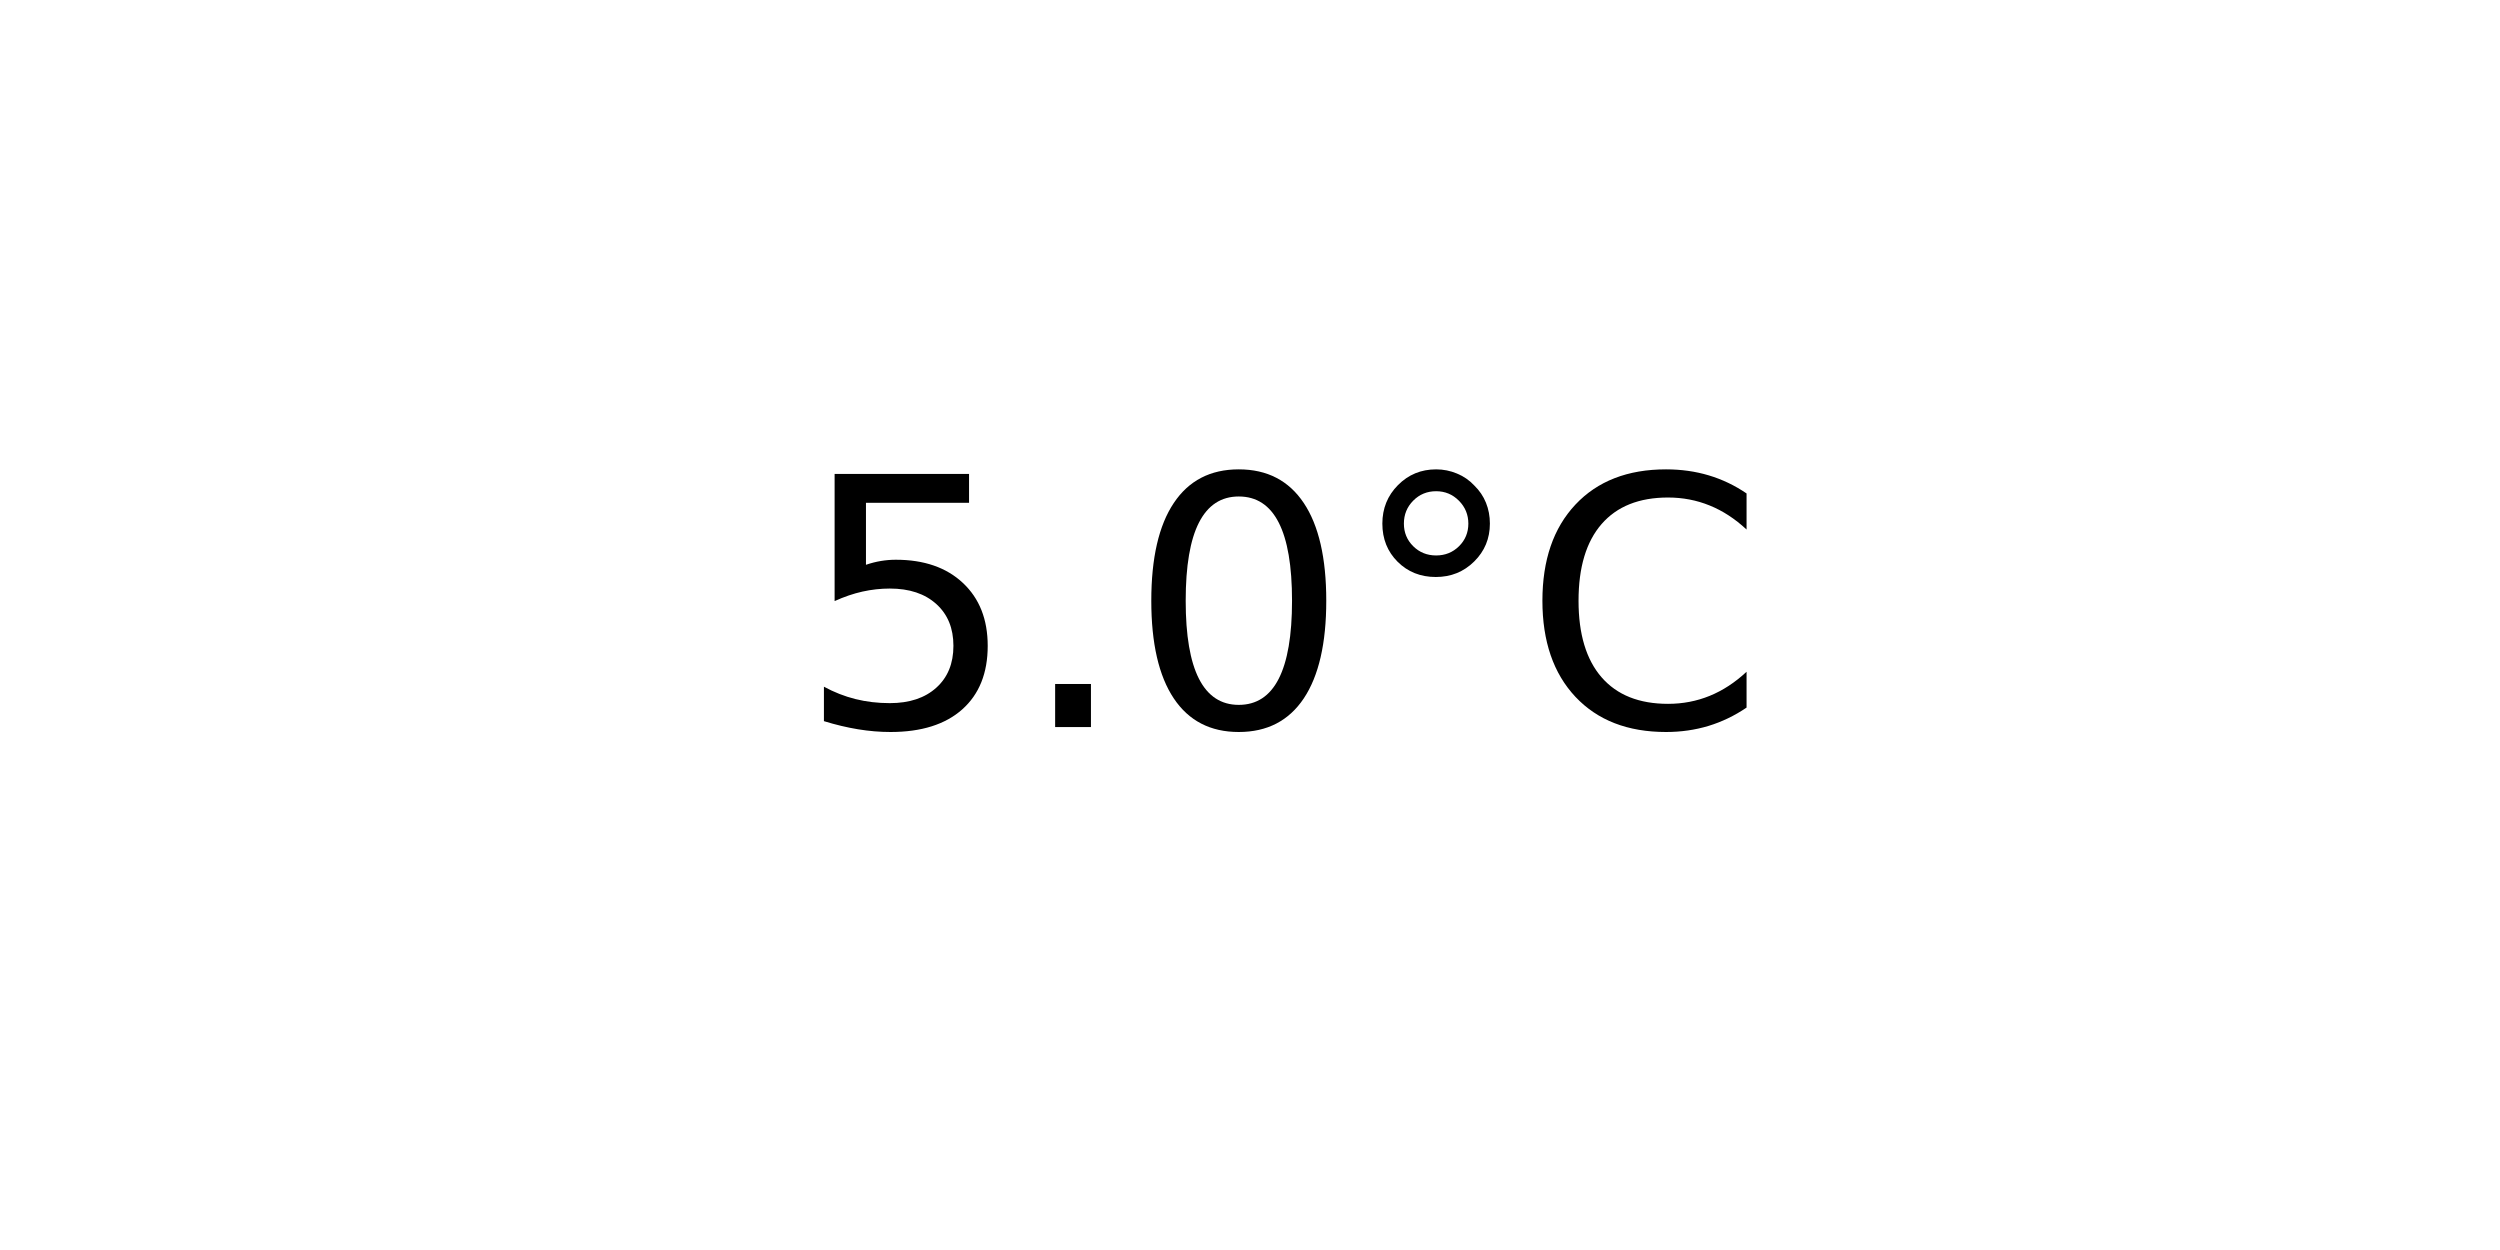
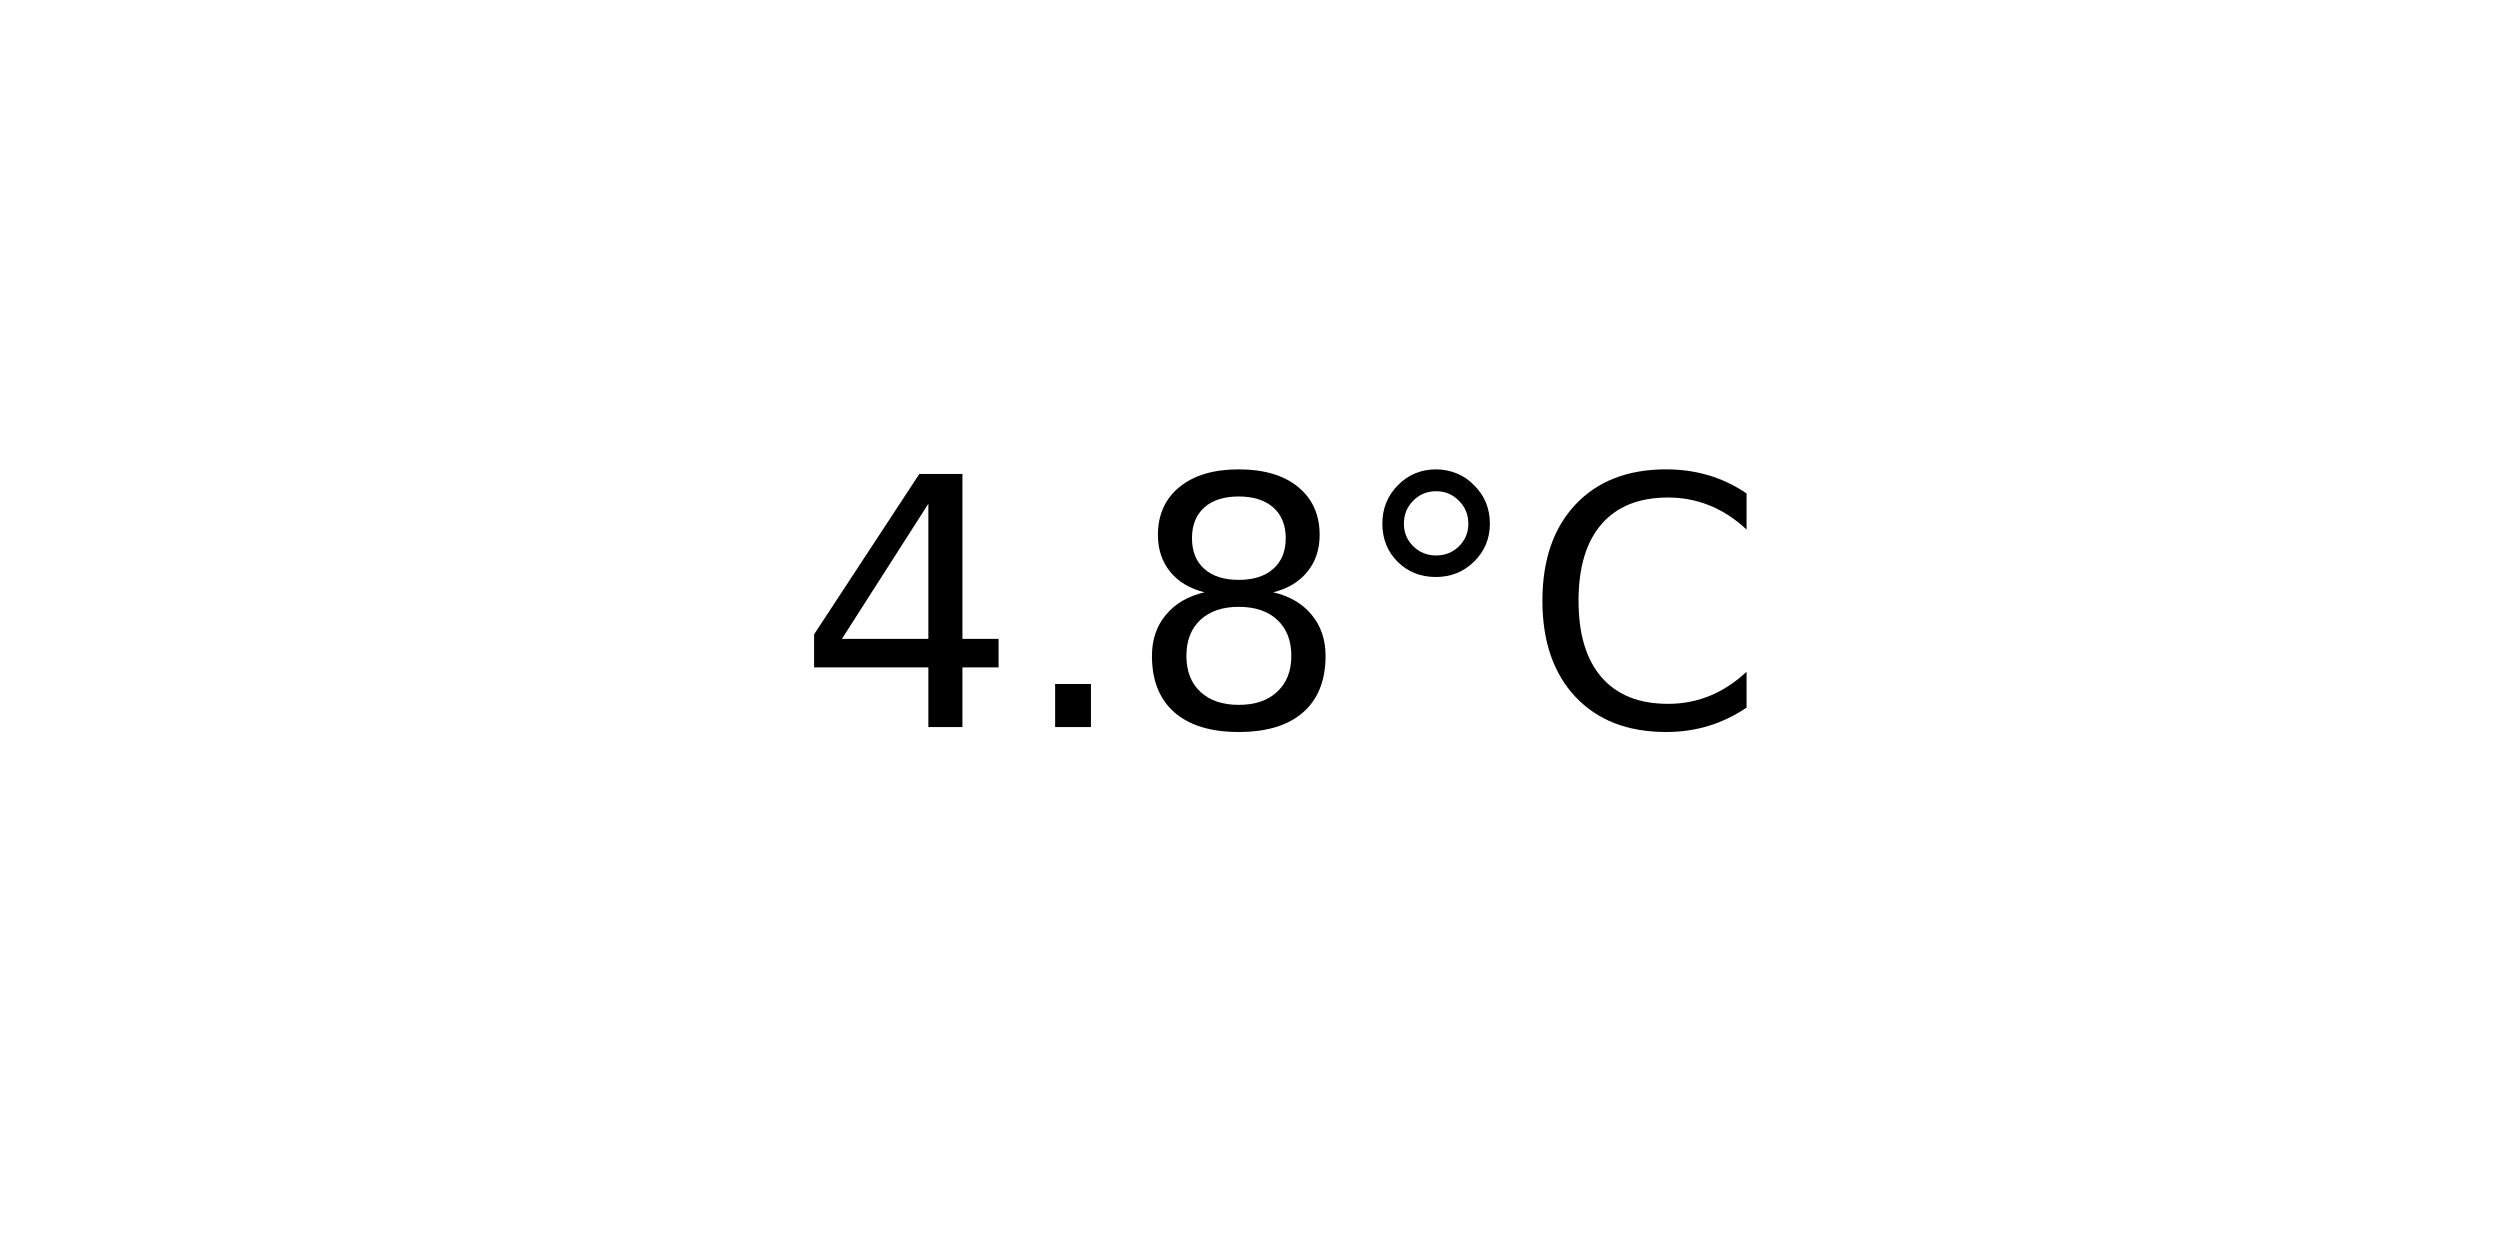
<svg xmlns="http://www.w3.org/2000/svg" xmlns:xlink="http://www.w3.org/1999/xlink" width="72pt" height="36pt" viewBox="0 0 72 36" version="1.1">
  <defs>
    <style type="text/css">*{stroke-linejoin: round; stroke-linecap: butt}</style>
  </defs>
  <g id="figure_1">
    <g id="axes_1">
      <g id="text_1">
        <g transform="translate(22.95703 20.93937) scale(0.1 -0.1)">
          <defs>
-             <path id="DejaVuSans-35" d="M 691 4666  L 3169 4666  L 3169 4134  L 1269 4134  L 1269 2991  Q 1406 3038 1543 3061  Q 1681 3084 1819 3084  Q 2600 3084 3056 2656  Q 3513 2228 3513 1497  Q 3513 744 3044 326  Q 2575 -91 1722 -91  Q 1428 -91 1123 -41  Q 819 9 494 109  L 494 744  Q 775 591 1075 516  Q 1375 441 1709 441  Q 2250 441 2565 725  Q 2881 1009 2881 1497  Q 2881 1984 2565 2268  Q 2250 2553 1709 2553  Q 1456 2553 1204 2497  Q 953 2441 691 2322  L 691 4666  z " transform="scale(0.015625)" />
+             <path id="DejaVuSans-34" d="M 2419 4116  L 825 1625  L 2419 1625  L 2419 4116  z M 2253 4666  L 3047 4666  L 3047 1625  L 3713 1625  L 3713 1100  L 3047 1100  L 3047 0  L 2419 0  L 2419 1100  L 313 1100  L 313 1709  L 2253 4666  z " transform="scale(0.015625)" />
            <path id="DejaVuSans-2e" d="M 684 794  L 1344 794  L 1344 0  L 684 0  L 684 794  z " transform="scale(0.015625)" />
-             <path id="DejaVuSans-30" d="M 2034 4250  Q 1547 4250 1301 3770  Q 1056 3291 1056 2328  Q 1056 1369 1301 889  Q 1547 409 2034 409  Q 2525 409 2770 889  Q 3016 1369 3016 2328  Q 3016 3291 2770 3770  Q 2525 4250 2034 4250  z M 2034 4750  Q 2819 4750 3233 4129  Q 3647 3509 3647 2328  Q 3647 1150 3233 529  Q 2819 -91 2034 -91  Q 1250 -91 836 529  Q 422 1150 422 2328  Q 422 3509 836 4129  Q 1250 4750 2034 4750  z " transform="scale(0.015625)" />
+             <path id="DejaVuSans-38" d="M 2034 2216  Q 1584 2216 1326 1975  Q 1069 1734 1069 1313  Q 1069 891 1326 650  Q 1584 409 2034 409  Q 2484 409 2743 651  Q 3003 894 3003 1313  Q 3003 1734 2745 1975  Q 2488 2216 2034 2216  z M 1403 2484  Q 997 2584 770 2862  Q 544 3141 544 3541  Q 544 4100 942 4425  Q 1341 4750 2034 4750  Q 2731 4750 3128 4425  Q 3525 4100 3525 3541  Q 3525 3141 3298 2862  Q 3072 2584 2669 2484  Q 3125 2378 3379 2068  Q 3634 1759 3634 1313  Q 3634 634 3220 271  Q 2806 -91 2034 -91  Q 1263 -91 848 271  Q 434 634 434 1313  Q 434 1759 690 2068  Q 947 2378 1403 2484  z M 1172 3481  Q 1172 3119 1398 2916  Q 1625 2713 2034 2713  Q 2441 2713 2670 2916  Q 2900 3119 2900 3481  Q 2900 3844 2670 4047  Q 2441 4250 2034 4250  Q 1625 4250 1398 4047  Q 1172 3844 1172 3481  z " transform="scale(0.015625)" />
            <path id="DejaVuSans-b0" d="M 1600 4347  Q 1350 4347 1178 4173  Q 1006 4000 1006 3750  Q 1006 3503 1178 3333  Q 1350 3163 1600 3163  Q 1850 3163 2022 3333  Q 2194 3503 2194 3750  Q 2194 3997 2020 4172  Q 1847 4347 1600 4347  z M 1600 4750  Q 1800 4750 1984 4673  Q 2169 4597 2303 4453  Q 2447 4313 2519 4134  Q 2591 3956 2591 3750  Q 2591 3338 2302 3052  Q 2013 2766 1594 2766  Q 1172 2766 890 3047  Q 609 3328 609 3750  Q 609 4169 896 4459  Q 1184 4750 1600 4750  z " transform="scale(0.015625)" />
            <path id="DejaVuSans-43" d="M 4122 4306  L 4122 3641  Q 3803 3938 3442 4084  Q 3081 4231 2675 4231  Q 1875 4231 1450 3742  Q 1025 3253 1025 2328  Q 1025 1406 1450 917  Q 1875 428 2675 428  Q 3081 428 3442 575  Q 3803 722 4122 1019  L 4122 359  Q 3791 134 3420 21  Q 3050 -91 2638 -91  Q 1578 -91 968 557  Q 359 1206 359 2328  Q 359 3453 968 4101  Q 1578 4750 2638 4750  Q 3056 4750 3426 4639  Q 3797 4528 4122 4306  z " transform="scale(0.015625)" />
          </defs>
-           <use xlink:href="#DejaVuSans-35" />
+           <use xlink:href="#DejaVuSans-34" />
          <use xlink:href="#DejaVuSans-2e" x="63.623" />
-           <use xlink:href="#DejaVuSans-30" x="95.41" />
+           <use xlink:href="#DejaVuSans-38" x="95.41" />
          <use xlink:href="#DejaVuSans-b0" x="159.033" />
          <use xlink:href="#DejaVuSans-43" x="209.033" />
        </g>
      </g>
    </g>
  </g>
</svg>
